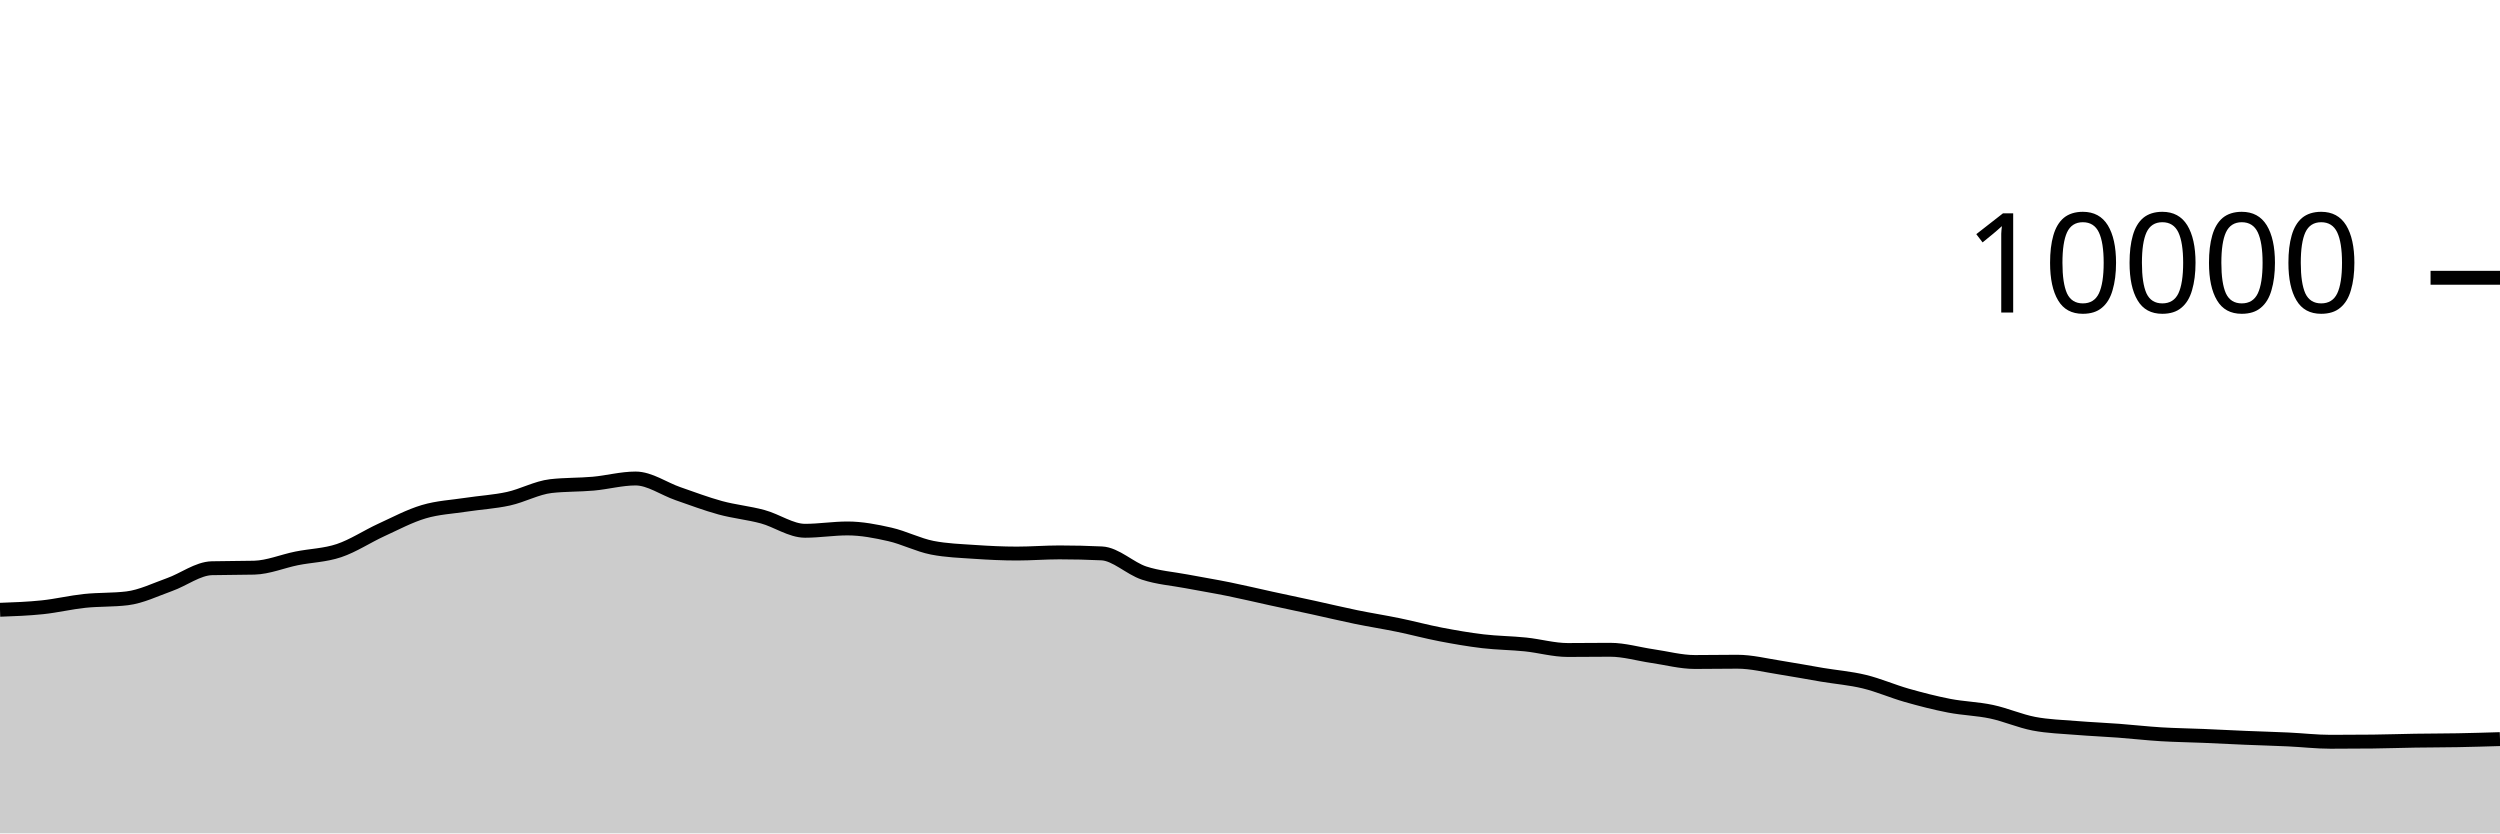
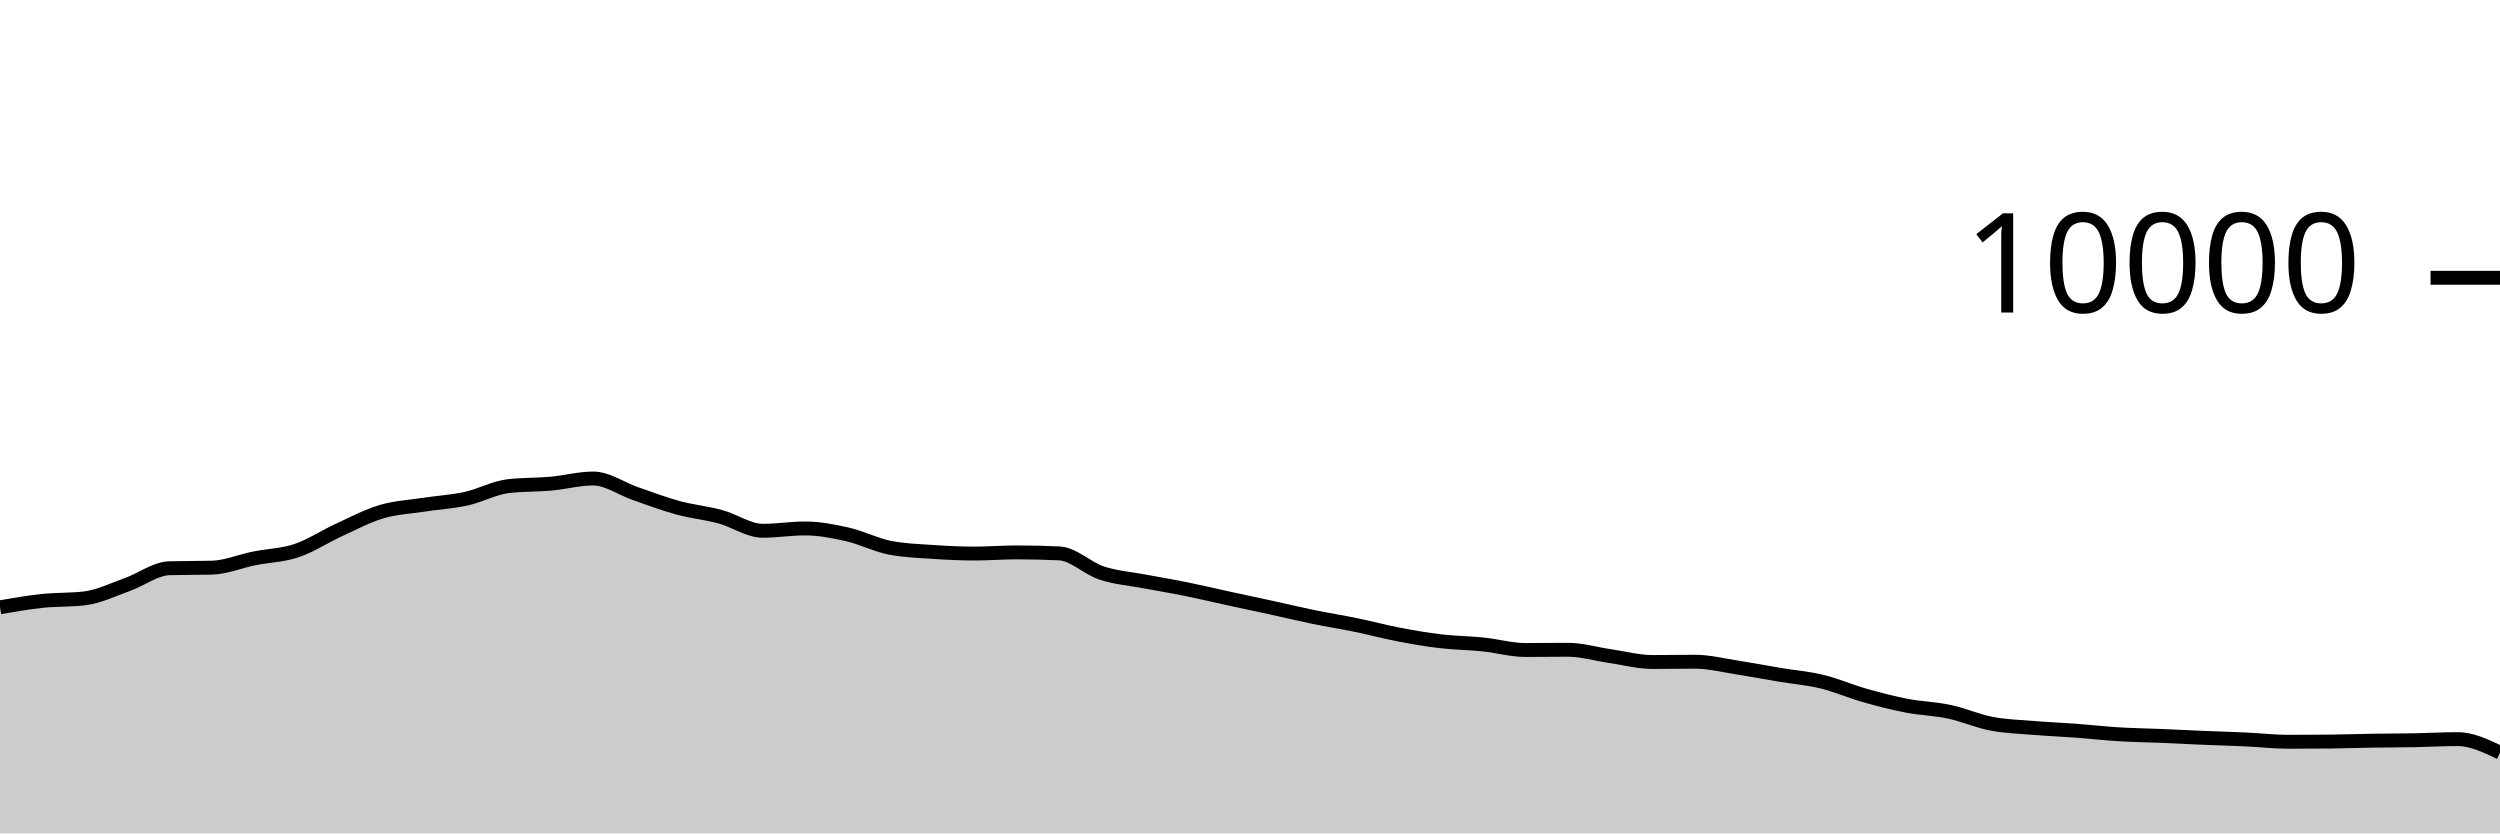
<svg xmlns="http://www.w3.org/2000/svg" viewBox="0 0 180 60">
  <g transform="translate(0,20)">
-     <path class="area" fill="rgba(0, 0, 0, 0.2)" d="M0,23.904C1.017,23.867,2.034,23.831,3.051,23.724C4.068,23.617,5.085,23.371,6.102,23.264C7.119,23.157,8.136,23.203,9.153,23.08C10.169,22.957,11.186,22.453,12.203,22.092C13.22,21.731,14.237,20.939,15.254,20.912C16.271,20.885,17.288,20.899,18.305,20.872C19.322,20.845,20.339,20.409,21.356,20.204C22.373,19.999,23.39,19.985,24.407,19.644C25.424,19.303,26.441,18.623,27.458,18.156C28.475,17.689,29.492,17.147,30.508,16.844C31.525,16.541,32.542,16.496,33.559,16.34C34.576,16.184,35.593,16.131,36.61,15.908C37.627,15.685,38.644,15.117,39.661,15C40.678,14.883,41.695,14.915,42.712,14.824C43.729,14.733,44.746,14.452,45.763,14.452C46.78,14.452,47.797,15.193,48.814,15.544C49.831,15.895,50.847,16.283,51.864,16.56C52.881,16.837,53.898,16.928,54.915,17.204C55.932,17.48,56.949,18.216,57.966,18.216C58.983,18.216,60,18.048,61.017,18.048C62.034,18.048,63.051,18.245,64.068,18.476C65.085,18.707,66.102,19.236,67.119,19.436C68.136,19.636,69.153,19.666,70.169,19.736C71.186,19.806,72.203,19.856,73.22,19.856C74.237,19.856,75.254,19.772,76.271,19.772C77.288,19.772,78.305,19.796,79.322,19.844C80.339,19.892,81.356,20.925,82.373,21.26C83.39,21.595,84.407,21.663,85.424,21.856C86.441,22.049,87.458,22.214,88.475,22.42C89.492,22.626,90.508,22.871,91.525,23.092C92.542,23.313,93.559,23.526,94.576,23.748C95.593,23.97,96.61,24.215,97.627,24.424C98.644,24.633,99.661,24.791,100.678,25C101.695,25.209,102.712,25.485,103.729,25.68C104.746,25.875,105.763,26.052,106.78,26.172C107.797,26.292,108.814,26.295,109.831,26.4C110.847,26.505,111.864,26.8,112.881,26.8C113.898,26.8,114.915,26.784,115.932,26.784C116.949,26.784,117.966,27.093,118.983,27.24C120,27.387,121.017,27.664,122.034,27.664C123.051,27.664,124.068,27.644,125.085,27.644C126.102,27.644,127.119,27.903,128.136,28.06C129.153,28.217,130.169,28.414,131.186,28.584C132.203,28.754,133.22,28.833,134.237,29.08C135.254,29.327,136.271,29.775,137.288,30.064C138.305,30.353,139.322,30.615,140.339,30.812C141.356,31.009,142.373,31.028,143.39,31.244C144.407,31.46,145.424,31.913,146.441,32.108C147.458,32.303,148.475,32.328,149.492,32.412C150.508,32.496,151.525,32.536,152.542,32.612C153.559,32.688,154.576,32.806,155.593,32.868C156.61,32.93,157.627,32.941,158.644,32.984C159.661,33.027,160.678,33.081,161.695,33.124C162.712,33.167,163.729,33.193,164.746,33.24C165.763,33.287,166.78,33.408,167.797,33.408C168.814,33.408,169.831,33.403,170.847,33.392C171.864,33.381,172.881,33.344,173.898,33.328C174.915,33.312,175.932,33.315,176.949,33.296C177.966,33.277,178.983,33.247,180,33.216L180,40C178.983,40,177.966,40,176.949,40C175.932,40,174.915,40,173.898,40C172.881,40,171.864,40,170.847,40C169.831,40,168.814,40,167.797,40C166.78,40,165.763,40,164.746,40C163.729,40,162.712,40,161.695,40C160.678,40,159.661,40,158.644,40C157.627,40,156.61,40,155.593,40C154.576,40,153.559,40,152.542,40C151.525,40,150.508,40,149.492,40C148.475,40,147.458,40,146.441,40C145.424,40,144.407,40,143.39,40C142.373,40,141.356,40,140.339,40C139.322,40,138.305,40,137.288,40C136.271,40,135.254,40,134.237,40C133.22,40,132.203,40,131.186,40C130.169,40,129.153,40,128.136,40C127.119,40,126.102,40,125.085,40C124.068,40,123.051,40,122.034,40C121.017,40,120,40,118.983,40C117.966,40,116.949,40,115.932,40C114.915,40,113.898,40,112.881,40C111.864,40,110.847,40,109.831,40C108.814,40,107.797,40,106.78,40C105.763,40,104.746,40,103.729,40C102.712,40,101.695,40,100.678,40C99.661,40,98.644,40,97.627,40C96.61,40,95.593,40,94.576,40C93.559,40,92.542,40,91.525,40C90.508,40,89.492,40,88.475,40C87.458,40,86.441,40,85.424,40C84.407,40,83.39,40,82.373,40C81.356,40,80.339,40,79.322,40C78.305,40,77.288,40,76.271,40C75.254,40,74.237,40,73.22,40C72.203,40,71.186,40,70.169,40C69.153,40,68.136,40,67.119,40C66.102,40,65.085,40,64.068,40C63.051,40,62.034,40,61.017,40C60,40,58.983,40,57.966,40C56.949,40,55.932,40,54.915,40C53.898,40,52.881,40,51.864,40C50.847,40,49.831,40,48.814,40C47.797,40,46.78,40,45.763,40C44.746,40,43.729,40,42.712,40C41.695,40,40.678,40,39.661,40C38.644,40,37.627,40,36.61,40C35.593,40,34.576,40,33.559,40C32.542,40,31.525,40,30.508,40C29.492,40,28.475,40,27.458,40C26.441,40,25.424,40,24.407,40C23.39,40,22.373,40,21.356,40C20.339,40,19.322,40,18.305,40C17.288,40,16.271,40,15.254,40C14.237,40,13.22,40,12.203,40C11.186,40,10.169,40,9.153,40C8.136,40,7.119,40,6.102,40C5.085,40,4.068,40,3.051,40C2.034,40,1.017,40,0,40Z" />
-     <path class="line" stroke="black" fill="none" d="M0,23.904C1.017,23.867,2.034,23.831,3.051,23.724C4.068,23.617,5.085,23.371,6.102,23.264C7.119,23.157,8.136,23.203,9.153,23.08C10.169,22.957,11.186,22.453,12.203,22.092C13.22,21.731,14.237,20.939,15.254,20.912C16.271,20.885,17.288,20.899,18.305,20.872C19.322,20.845,20.339,20.409,21.356,20.204C22.373,19.999,23.39,19.985,24.407,19.644C25.424,19.303,26.441,18.623,27.458,18.156C28.475,17.689,29.492,17.147,30.508,16.844C31.525,16.541,32.542,16.496,33.559,16.34C34.576,16.184,35.593,16.131,36.61,15.908C37.627,15.685,38.644,15.117,39.661,15C40.678,14.883,41.695,14.915,42.712,14.824C43.729,14.733,44.746,14.452,45.763,14.452C46.78,14.452,47.797,15.193,48.814,15.544C49.831,15.895,50.847,16.283,51.864,16.56C52.881,16.837,53.898,16.928,54.915,17.204C55.932,17.48,56.949,18.216,57.966,18.216C58.983,18.216,60,18.048,61.017,18.048C62.034,18.048,63.051,18.245,64.068,18.476C65.085,18.707,66.102,19.236,67.119,19.436C68.136,19.636,69.153,19.666,70.169,19.736C71.186,19.806,72.203,19.856,73.22,19.856C74.237,19.856,75.254,19.772,76.271,19.772C77.288,19.772,78.305,19.796,79.322,19.844C80.339,19.892,81.356,20.925,82.373,21.26C83.39,21.595,84.407,21.663,85.424,21.856C86.441,22.049,87.458,22.214,88.475,22.42C89.492,22.626,90.508,22.871,91.525,23.092C92.542,23.313,93.559,23.526,94.576,23.748C95.593,23.97,96.61,24.215,97.627,24.424C98.644,24.633,99.661,24.791,100.678,25C101.695,25.209,102.712,25.485,103.729,25.68C104.746,25.875,105.763,26.052,106.78,26.172C107.797,26.292,108.814,26.295,109.831,26.4C110.847,26.505,111.864,26.8,112.881,26.8C113.898,26.8,114.915,26.784,115.932,26.784C116.949,26.784,117.966,27.093,118.983,27.24C120,27.387,121.017,27.664,122.034,27.664C123.051,27.664,124.068,27.644,125.085,27.644C126.102,27.644,127.119,27.903,128.136,28.06C129.153,28.217,130.169,28.414,131.186,28.584C132.203,28.754,133.22,28.833,134.237,29.08C135.254,29.327,136.271,29.775,137.288,30.064C138.305,30.353,139.322,30.615,140.339,30.812C141.356,31.009,142.373,31.028,143.39,31.244C144.407,31.46,145.424,31.913,146.441,32.108C147.458,32.303,148.475,32.328,149.492,32.412C150.508,32.496,151.525,32.536,152.542,32.612C153.559,32.688,154.576,32.806,155.593,32.868C156.61,32.93,157.627,32.941,158.644,32.984C159.661,33.027,160.678,33.081,161.695,33.124C162.712,33.167,163.729,33.193,164.746,33.24C165.763,33.287,166.78,33.408,167.797,33.408C168.814,33.408,169.831,33.403,170.847,33.392C171.864,33.381,172.881,33.344,173.898,33.328C174.915,33.312,175.932,33.315,176.949,33.296C177.966,33.277,178.983,33.247,180,33.216" />
+     <path class="area" fill="rgba(0, 0, 0, 0.2)" d="M0,23.724C1.017,23.548,2.034,23.371,3.051,23.264C4.068,23.157,5.085,23.203,6.102,23.08C7.119,22.957,8.136,22.453,9.153,22.092C10.169,21.731,11.186,20.939,12.203,20.912C13.22,20.885,14.237,20.899,15.254,20.872C16.271,20.845,17.288,20.409,18.305,20.204C19.322,19.999,20.339,19.985,21.356,19.644C22.373,19.303,23.39,18.623,24.407,18.156C25.424,17.689,26.441,17.147,27.458,16.844C28.475,16.541,29.492,16.496,30.508,16.34C31.525,16.184,32.542,16.131,33.559,15.908C34.576,15.685,35.593,15.117,36.61,15C37.627,14.883,38.644,14.915,39.661,14.824C40.678,14.733,41.695,14.452,42.712,14.452C43.729,14.452,44.746,15.193,45.763,15.544C46.78,15.895,47.797,16.283,48.814,16.56C49.831,16.837,50.847,16.928,51.864,17.204C52.881,17.48,53.898,18.216,54.915,18.216C55.932,18.216,56.949,18.048,57.966,18.048C58.983,18.048,60,18.245,61.017,18.476C62.034,18.707,63.051,19.236,64.068,19.436C65.085,19.636,66.102,19.666,67.119,19.736C68.136,19.806,69.153,19.856,70.169,19.856C71.186,19.856,72.203,19.772,73.22,19.772C74.237,19.772,75.254,19.796,76.271,19.844C77.288,19.892,78.305,20.925,79.322,21.26C80.339,21.595,81.356,21.663,82.373,21.856C83.39,22.049,84.407,22.214,85.424,22.42C86.441,22.626,87.458,22.871,88.475,23.092C89.492,23.313,90.508,23.526,91.525,23.748C92.542,23.97,93.559,24.215,94.576,24.424C95.593,24.633,96.61,24.791,97.627,25C98.644,25.209,99.661,25.485,100.678,25.68C101.695,25.875,102.712,26.052,103.729,26.172C104.746,26.292,105.763,26.295,106.78,26.4C107.797,26.505,108.814,26.8,109.831,26.8C110.847,26.8,111.864,26.784,112.881,26.784C113.898,26.784,114.915,27.093,115.932,27.24C116.949,27.387,117.966,27.664,118.983,27.664C120,27.664,121.017,27.644,122.034,27.644C123.051,27.644,124.068,27.903,125.085,28.06C126.102,28.217,127.119,28.414,128.136,28.584C129.153,28.754,130.169,28.833,131.186,29.08C132.203,29.327,133.22,29.775,134.237,30.064C135.254,30.353,136.271,30.615,137.288,30.812C138.305,31.009,139.322,31.028,140.339,31.244C141.356,31.46,142.373,31.913,143.39,32.108C144.407,32.303,145.424,32.328,146.441,32.412C147.458,32.496,148.475,32.536,149.492,32.612C150.508,32.688,151.525,32.806,152.542,32.868C153.559,32.93,154.576,32.941,155.593,32.984C156.61,33.027,157.627,33.081,158.644,33.124C159.661,33.167,160.678,33.193,161.695,33.24C162.712,33.287,163.729,33.408,164.746,33.408C165.763,33.408,166.78,33.403,167.797,33.392C168.814,33.381,169.831,33.344,170.847,33.328C171.864,33.312,172.881,33.315,173.898,33.296C174.915,33.277,175.932,33.216,176.949,33.216C177.966,33.216,178.983,33.704,180,34.192L180,40C178.983,40,177.966,40,176.949,40C175.932,40,174.915,40,173.898,40C172.881,40,171.864,40,170.847,40C169.831,40,168.814,40,167.797,40C166.78,40,165.763,40,164.746,40C163.729,40,162.712,40,161.695,40C160.678,40,159.661,40,158.644,40C157.627,40,156.61,40,155.593,40C154.576,40,153.559,40,152.542,40C151.525,40,150.508,40,149.492,40C148.475,40,147.458,40,146.441,40C145.424,40,144.407,40,143.39,40C142.373,40,141.356,40,140.339,40C139.322,40,138.305,40,137.288,40C136.271,40,135.254,40,134.237,40C133.22,40,132.203,40,131.186,40C130.169,40,129.153,40,128.136,40C127.119,40,126.102,40,125.085,40C124.068,40,123.051,40,122.034,40C121.017,40,120,40,118.983,40C117.966,40,116.949,40,115.932,40C114.915,40,113.898,40,112.881,40C111.864,40,110.847,40,109.831,40C108.814,40,107.797,40,106.78,40C105.763,40,104.746,40,103.729,40C102.712,40,101.695,40,100.678,40C99.661,40,98.644,40,97.627,40C96.61,40,95.593,40,94.576,40C93.559,40,92.542,40,91.525,40C90.508,40,89.492,40,88.475,40C87.458,40,86.441,40,85.424,40C84.407,40,83.39,40,82.373,40C81.356,40,80.339,40,79.322,40C78.305,40,77.288,40,76.271,40C75.254,40,74.237,40,73.22,40C72.203,40,71.186,40,70.169,40C69.153,40,68.136,40,67.119,40C66.102,40,65.085,40,64.068,40C63.051,40,62.034,40,61.017,40C60,40,58.983,40,57.966,40C56.949,40,55.932,40,54.915,40C53.898,40,52.881,40,51.864,40C50.847,40,49.831,40,48.814,40C47.797,40,46.78,40,45.763,40C44.746,40,43.729,40,42.712,40C41.695,40,40.678,40,39.661,40C38.644,40,37.627,40,36.61,40C35.593,40,34.576,40,33.559,40C32.542,40,31.525,40,30.508,40C29.492,40,28.475,40,27.458,40C26.441,40,25.424,40,24.407,40C23.39,40,22.373,40,21.356,40C20.339,40,19.322,40,18.305,40C17.288,40,16.271,40,15.254,40C14.237,40,13.22,40,12.203,40C11.186,40,10.169,40,9.153,40C8.136,40,7.119,40,6.102,40C5.085,40,4.068,40,3.051,40C2.034,40,1.017,40,0,40Z" />
+     <path class="line" stroke="black" fill="none" d="M0,23.724C1.017,23.548,2.034,23.371,3.051,23.264C4.068,23.157,5.085,23.203,6.102,23.08C7.119,22.957,8.136,22.453,9.153,22.092C10.169,21.731,11.186,20.939,12.203,20.912C13.22,20.885,14.237,20.899,15.254,20.872C16.271,20.845,17.288,20.409,18.305,20.204C19.322,19.999,20.339,19.985,21.356,19.644C22.373,19.303,23.39,18.623,24.407,18.156C25.424,17.689,26.441,17.147,27.458,16.844C28.475,16.541,29.492,16.496,30.508,16.34C31.525,16.184,32.542,16.131,33.559,15.908C34.576,15.685,35.593,15.117,36.61,15C37.627,14.883,38.644,14.915,39.661,14.824C40.678,14.733,41.695,14.452,42.712,14.452C43.729,14.452,44.746,15.193,45.763,15.544C46.78,15.895,47.797,16.283,48.814,16.56C49.831,16.837,50.847,16.928,51.864,17.204C52.881,17.48,53.898,18.216,54.915,18.216C55.932,18.216,56.949,18.048,57.966,18.048C58.983,18.048,60,18.245,61.017,18.476C62.034,18.707,63.051,19.236,64.068,19.436C65.085,19.636,66.102,19.666,67.119,19.736C68.136,19.806,69.153,19.856,70.169,19.856C71.186,19.856,72.203,19.772,73.22,19.772C74.237,19.772,75.254,19.796,76.271,19.844C77.288,19.892,78.305,20.925,79.322,21.26C80.339,21.595,81.356,21.663,82.373,21.856C83.39,22.049,84.407,22.214,85.424,22.42C86.441,22.626,87.458,22.871,88.475,23.092C89.492,23.313,90.508,23.526,91.525,23.748C92.542,23.97,93.559,24.215,94.576,24.424C95.593,24.633,96.61,24.791,97.627,25C98.644,25.209,99.661,25.485,100.678,25.68C101.695,25.875,102.712,26.052,103.729,26.172C104.746,26.292,105.763,26.295,106.78,26.4C107.797,26.505,108.814,26.8,109.831,26.8C110.847,26.8,111.864,26.784,112.881,26.784C113.898,26.784,114.915,27.093,115.932,27.24C116.949,27.387,117.966,27.664,118.983,27.664C120,27.664,121.017,27.644,122.034,27.644C123.051,27.644,124.068,27.903,125.085,28.06C126.102,28.217,127.119,28.414,128.136,28.584C129.153,28.754,130.169,28.833,131.186,29.08C132.203,29.327,133.22,29.775,134.237,30.064C135.254,30.353,136.271,30.615,137.288,30.812C138.305,31.009,139.322,31.028,140.339,31.244C141.356,31.46,142.373,31.913,143.39,32.108C144.407,32.303,145.424,32.328,146.441,32.412C147.458,32.496,148.475,32.536,149.492,32.612C150.508,32.688,151.525,32.806,152.542,32.868C153.559,32.93,154.576,32.941,155.593,32.984C156.61,33.027,157.627,33.081,158.644,33.124C159.661,33.167,160.678,33.193,161.695,33.24C162.712,33.287,163.729,33.408,164.746,33.408C165.763,33.408,166.78,33.403,167.797,33.392C168.814,33.381,169.831,33.344,170.847,33.328C171.864,33.312,172.881,33.315,173.898,33.296C174.915,33.277,175.932,33.216,176.949,33.216C177.966,33.216,178.983,33.704,180,34.192" />
    <path class="axis-ceiling" stroke-width="1" stroke="black" fill="none" d="M175,0L180,0" />
    <text class="axis-ceiling-label" font-family="sans-serif" text-anchor="end" font-size="10px" x="170" y="2.5">10000</text>
  </g>
</svg>
